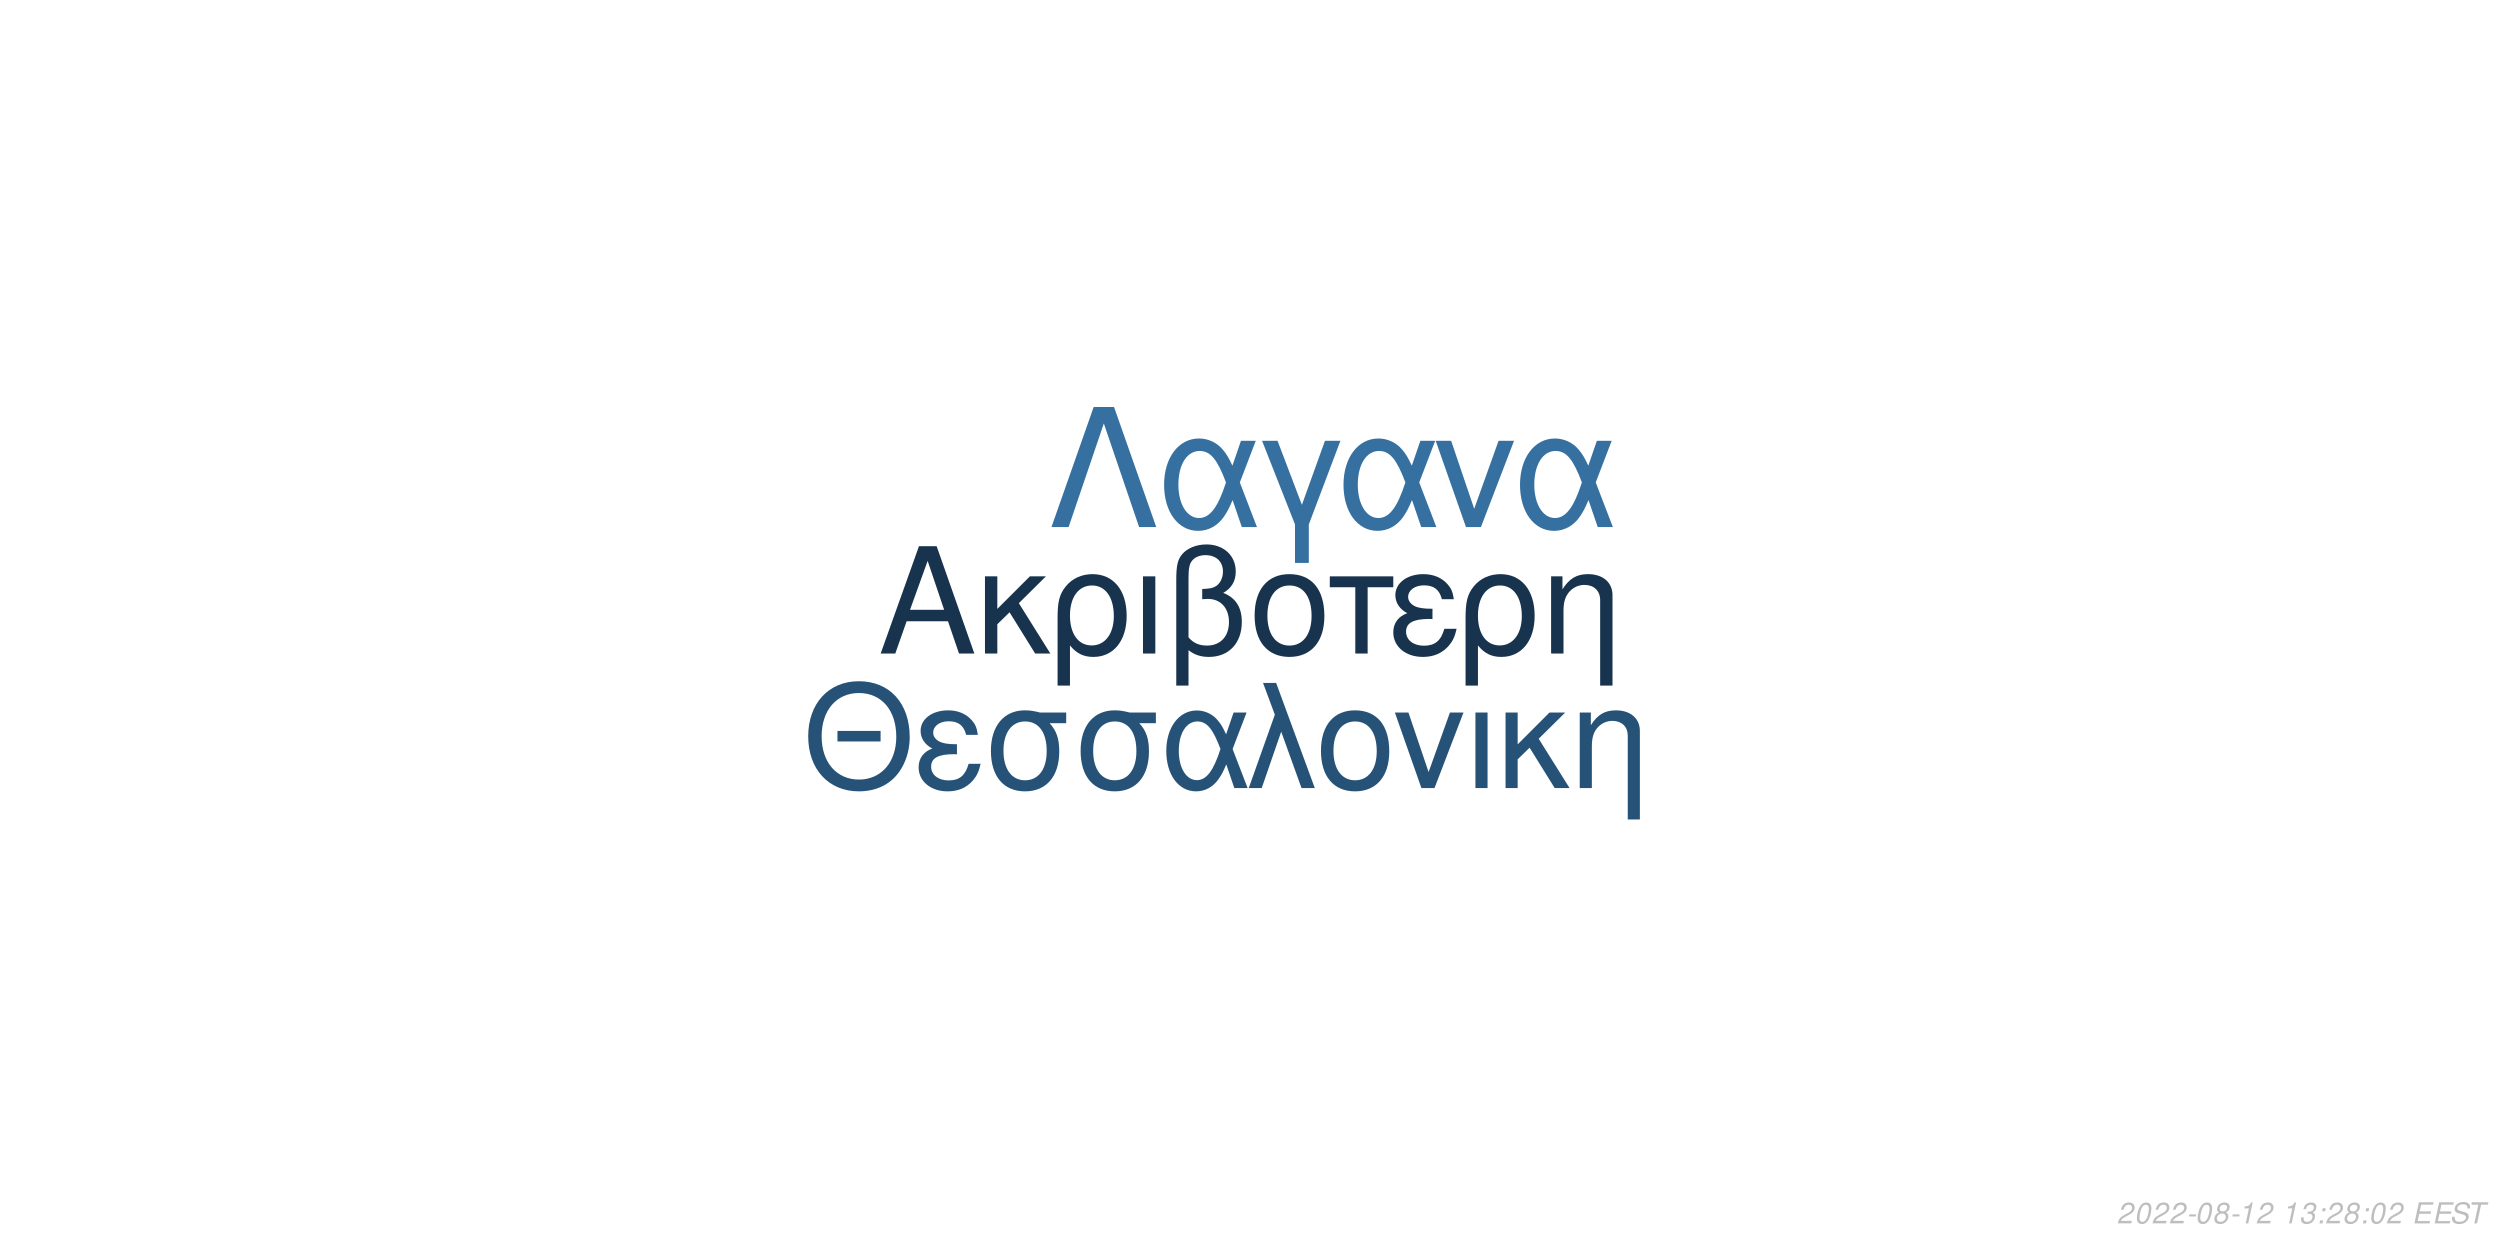
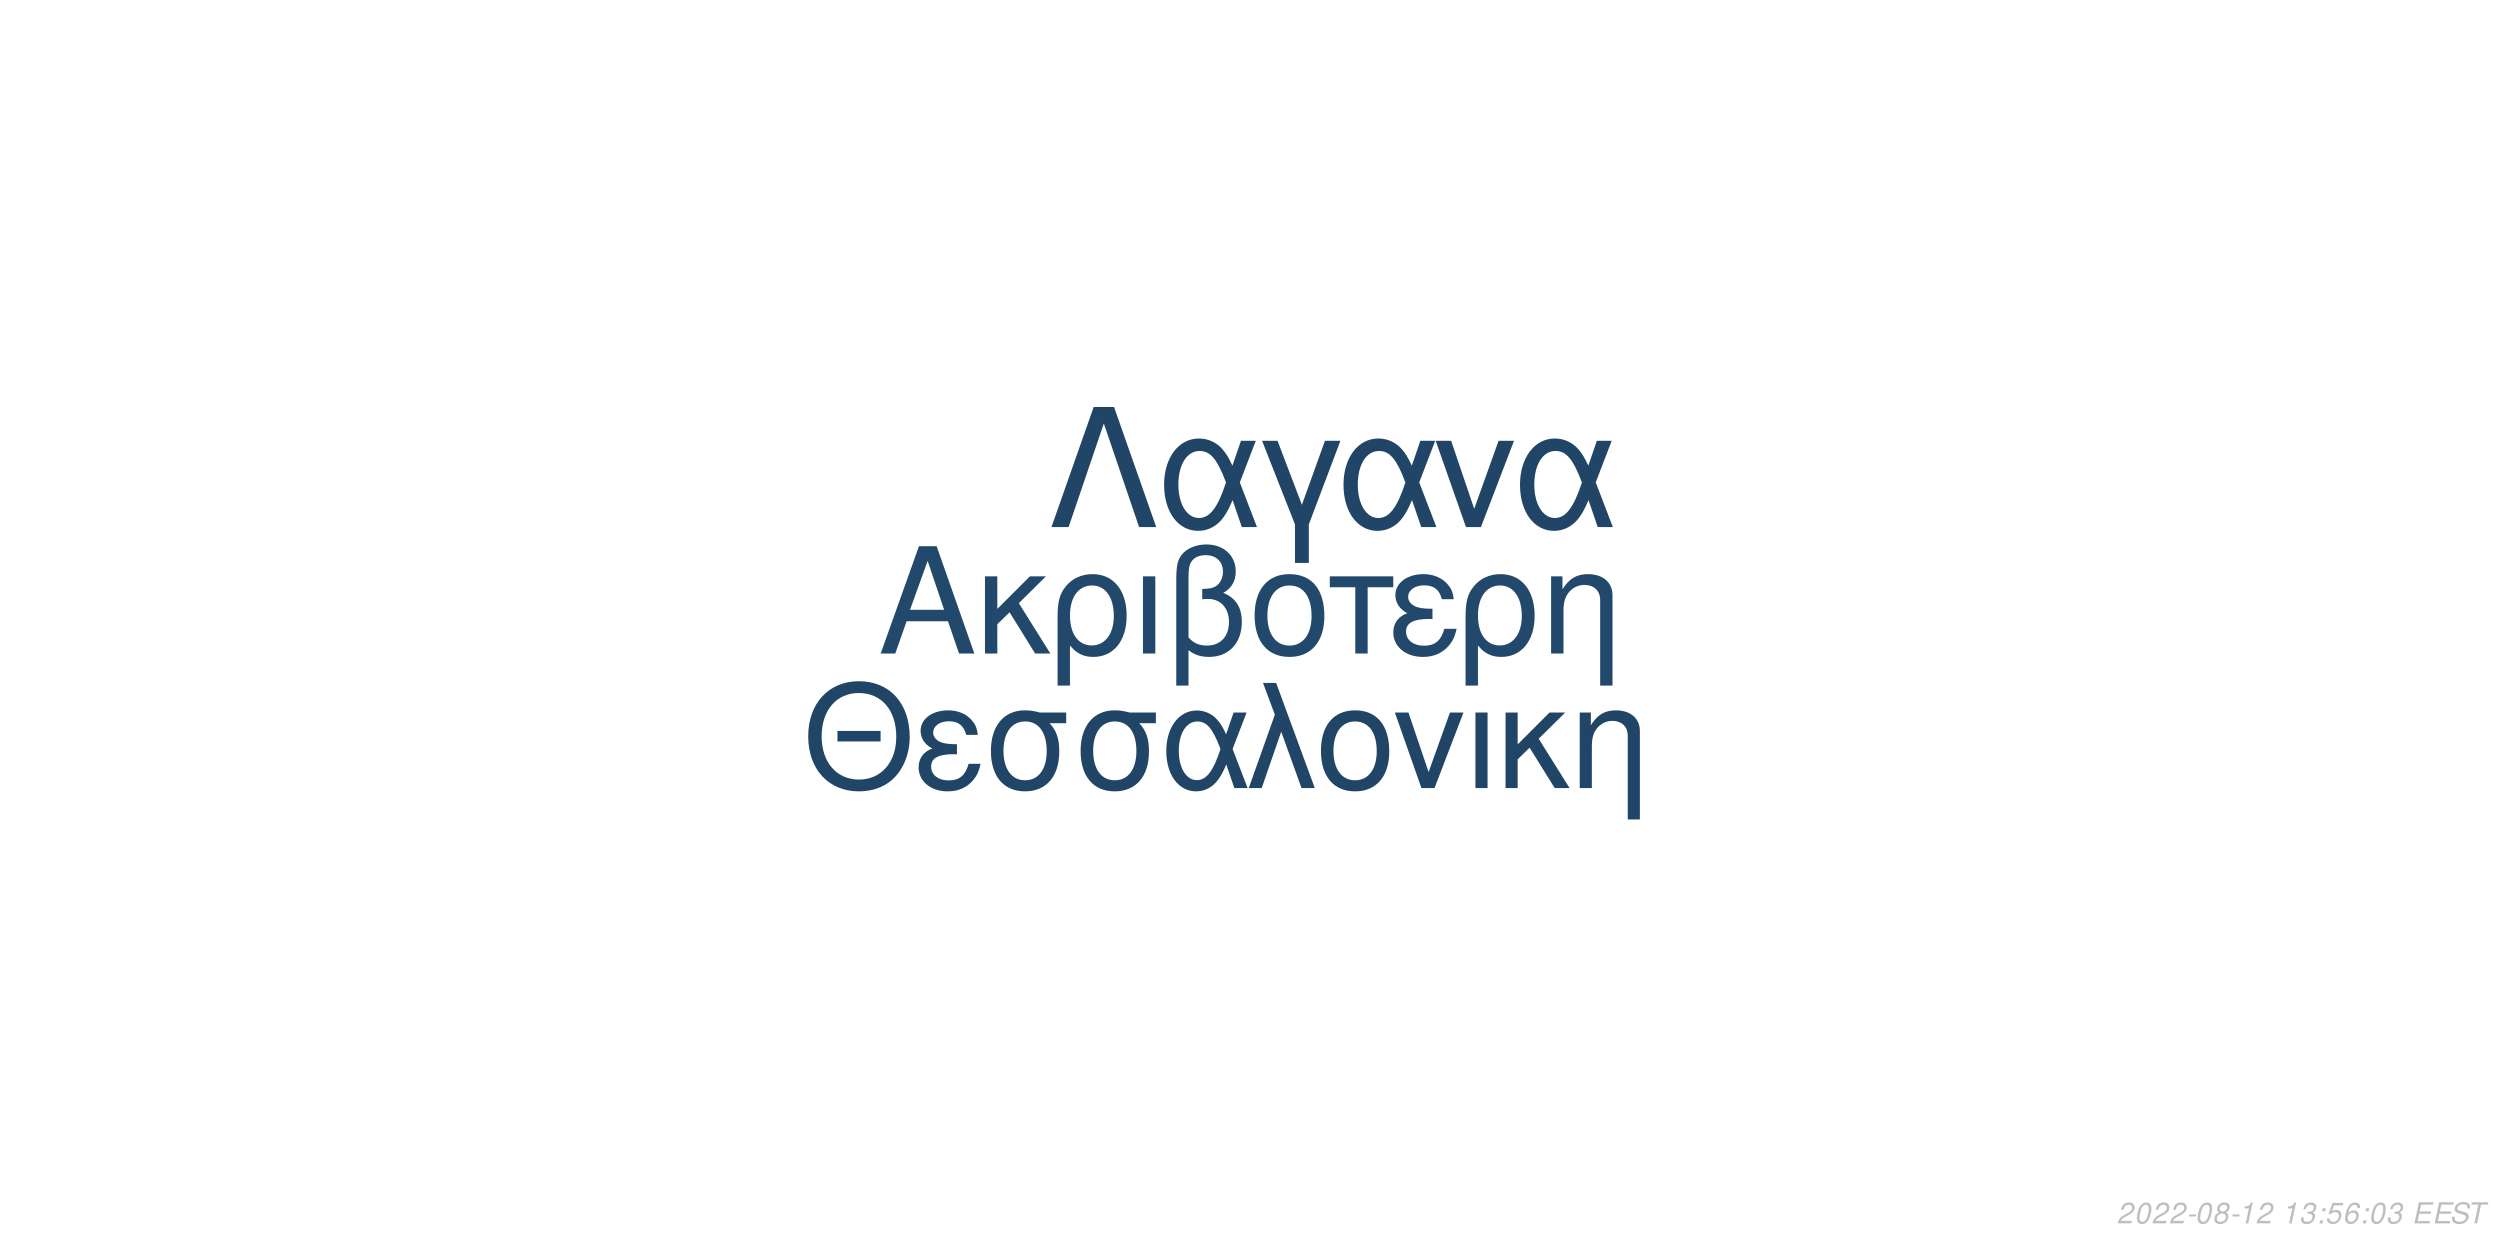
<svg xmlns="http://www.w3.org/2000/svg" xmlns:xlink="http://www.w3.org/1999/xlink" width="864pt" height="432pt" viewBox="0 0 864 432" version="1.1">
  <defs>
    <g>
      <symbol overflow="visible" id="glyph0-0">
        <path style="stroke:none;" d="" />
      </symbol>
      <symbol overflow="visible" id="glyph0-1">
        <path style="stroke:none;" d="M 24.125 -11.141 L 27.938 0 L 33.234 0 L 20.203 -37.094 L 14.094 -37.094 L 0.859 0 L 5.906 0 L 9.828 -11.141 Z M 22.797 -15.109 L 11 -15.109 L 17.094 -32.016 Z M 22.797 -15.109 " />
      </symbol>
      <symbol overflow="visible" id="glyph0-2">
        <path style="stroke:none;" d="M 7.172 -15.422 L 7.172 -26.672 L 2.906 -26.672 L 2.906 0 L 7.172 0 L 7.172 -10.125 L 11.406 -14.25 L 20.25 0 L 25.5 0 L 14.609 -17.406 L 23.969 -26.672 L 18.422 -26.672 Z M 7.172 -15.422 " />
      </symbol>
      <symbol overflow="visible" id="glyph0-3">
        <path style="stroke:none;" d="M 3 11.094 L 7.281 11.094 L 7.281 -2.797 C 9.516 -0.047 11.953 1.172 15.375 1.172 C 22.344 1.172 26.875 -4.422 26.875 -13.031 C 26.875 -21.891 22.297 -27.438 15.062 -27.438 C 11.297 -27.438 7.984 -25.906 5.797 -23.156 C 3.672 -20.516 3 -17.969 3 -12.359 Z M 14.906 -23.516 C 19.547 -23.516 22.438 -19.438 22.438 -12.922 C 22.438 -6.812 19.391 -2.797 14.812 -2.797 C 10.172 -2.797 7.281 -6.766 7.281 -13.125 C 7.281 -19.484 10.234 -23.516 14.906 -23.516 Z M 14.906 -23.516 " />
      </symbol>
      <symbol overflow="visible" id="glyph0-4">
        <path style="stroke:none;" d="M 3.516 0 L 7.781 0 L 7.781 -26.672 L 3.516 -26.672 Z M 3.516 0 " />
      </symbol>
      <symbol overflow="visible" id="glyph0-5">
        <path style="stroke:none;" d="M 4.016 11.094 L 8.25 11.094 L 8.25 -1.172 C 10.172 0.406 12.422 1.172 15.312 1.172 C 22.188 1.172 26.672 -3.609 26.672 -10.891 C 26.672 -15.984 24.578 -19.234 20.25 -20.969 C 23.109 -22.547 24.578 -25.031 24.578 -28.344 C 24.578 -33.844 20.406 -37.703 14.453 -37.703 C 10.938 -37.703 7.734 -36.391 6 -34.25 C 4.484 -32.422 4.016 -30.328 4.016 -25.391 Z M 8.25 -25.656 C 8.25 -29.359 8.5 -30.844 9.469 -32.062 C 10.375 -33.281 12.156 -34 14.094 -34 C 17.812 -34 20.156 -31.812 20.156 -28.297 C 20.156 -25.953 18.984 -23.812 17.297 -23.047 C 16.281 -22.547 15.469 -22.438 12.984 -22.297 L 12.984 -18.781 C 13.734 -18.828 14.344 -18.875 14.969 -18.875 C 19.344 -18.875 22.234 -15.719 22.234 -10.891 C 22.234 -5.906 19.281 -2.75 14.656 -2.75 C 11.953 -2.75 9.922 -3.609 8.25 -5.594 Z M 8.25 -25.656 " />
      </symbol>
      <symbol overflow="visible" id="glyph0-6">
        <path style="stroke:none;" d="M 14.094 -27.438 C 6.562 -27.438 2.094 -22.094 2.094 -13.125 C 2.094 -4.125 6.562 1.172 14.141 1.172 C 21.672 1.172 26.203 -4.172 26.203 -12.922 C 26.203 -22.188 21.828 -27.438 14.094 -27.438 Z M 14.141 -23.516 C 18.938 -23.516 21.781 -19.594 21.781 -12.984 C 21.781 -6.672 18.828 -2.75 14.141 -2.75 C 9.422 -2.75 6.516 -6.672 6.516 -13.125 C 6.516 -19.594 9.422 -23.516 14.141 -23.516 Z M 14.141 -23.516 " />
      </symbol>
      <symbol overflow="visible" id="glyph0-7">
        <path style="stroke:none;" d="M 7.891 0 L 12.156 0 L 12.156 -22.906 L 21.016 -22.906 L 21.016 -26.672 L -0.922 -26.672 L -0.922 -22.906 L 7.891 -22.906 Z M 7.891 0 " />
      </symbol>
      <symbol overflow="visible" id="glyph0-8">
        <path style="stroke:none;" d="M 14.562 -15.469 C 11.344 -15.469 9.562 -15.781 8.297 -16.438 C 6.922 -17.203 6.156 -18.328 6.156 -19.547 C 6.156 -21.891 8.453 -23.562 11.656 -23.562 C 15.062 -23.562 16.953 -22.094 17.812 -18.781 L 21.938 -18.781 C 21.578 -21.266 21.062 -22.5 19.797 -23.922 C 17.812 -26.203 14.906 -27.438 11.453 -27.438 C 5.797 -27.438 1.734 -24.375 1.734 -20.203 C 1.734 -17.609 3.156 -15.375 5.859 -13.938 C 2.797 -12.875 1.016 -10.484 1.016 -7.328 C 1.016 -2.391 5.297 1.172 11.25 1.172 C 14.969 1.172 17.906 -0.109 20.156 -2.641 C 21.578 -4.328 22.297 -5.797 22.906 -8.547 L 18.672 -8.547 C 17.5 -4.422 15.422 -2.703 11.609 -2.703 C 7.938 -2.703 5.438 -4.688 5.438 -7.578 C 5.438 -10.578 7.938 -11.953 13.484 -11.953 C 13.641 -11.953 14.094 -11.953 14.562 -11.906 Z M 14.562 -15.469 " />
      </symbol>
      <symbol overflow="visible" id="glyph0-9">
        <path style="stroke:none;" d="M 3.562 -26.672 L 3.562 0 L 7.844 0 L 7.844 -14.703 C 7.844 -17.906 8.5 -19.891 10.031 -21.531 C 11.406 -22.953 13.188 -23.719 15.062 -23.719 C 18.375 -23.719 20.516 -21.672 20.516 -18.469 L 20.516 11.094 L 24.781 11.094 L 24.781 -20.156 C 24.781 -24.578 21.469 -27.438 16.328 -27.438 C 12.359 -27.438 9.828 -25.906 7.484 -22.188 L 7.484 -26.672 Z M 3.562 -26.672 " />
      </symbol>
      <symbol overflow="visible" id="glyph1-0">
        <path style="stroke:none;" d="" />
      </symbol>
      <symbol overflow="visible" id="glyph1-1">
        <path style="stroke:none;" d="M 26.859 -19.734 L 11.953 -19.734 L 11.953 -16.094 L 26.859 -16.094 Z M 19.328 -36.922 C 8.922 -36.922 1.844 -29.25 1.844 -17.891 C 1.844 -6.484 8.875 1.141 19.391 1.141 C 23.812 1.141 27.703 -0.203 30.641 -2.688 C 34.578 -6.031 36.922 -11.656 36.922 -17.594 C 36.922 -29.297 30 -36.922 19.328 -36.922 Z M 19.328 -32.844 C 27.203 -32.844 32.281 -26.906 32.281 -17.688 C 32.281 -8.922 27.062 -2.938 19.391 -2.938 C 11.609 -2.938 6.484 -8.922 6.484 -17.891 C 6.484 -26.859 11.609 -32.844 19.328 -32.844 Z M 19.328 -32.844 " />
      </symbol>
      <symbol overflow="visible" id="glyph1-2">
        <path style="stroke:none;" d="M 14.25 -15.141 C 11.109 -15.141 9.375 -15.453 8.125 -16.094 C 6.781 -16.844 6.031 -17.938 6.031 -19.141 C 6.031 -21.422 8.266 -23.078 11.406 -23.078 C 14.75 -23.078 16.594 -21.625 17.438 -18.391 L 21.469 -18.391 C 21.125 -20.828 20.625 -22.031 19.391 -23.422 C 17.438 -25.656 14.594 -26.859 11.219 -26.859 C 5.688 -26.859 1.688 -23.875 1.688 -19.781 C 1.688 -17.234 3.094 -15.047 5.734 -13.656 C 2.734 -12.609 1 -10.266 1 -7.172 C 1 -2.344 5.188 1.141 11.016 1.141 C 14.656 1.141 17.547 -0.094 19.734 -2.594 C 21.125 -4.234 21.828 -5.688 22.422 -8.375 L 18.281 -8.375 C 17.141 -4.328 15.094 -2.641 11.359 -2.641 C 7.766 -2.641 5.328 -4.578 5.328 -7.422 C 5.328 -10.359 7.766 -11.703 13.203 -11.703 C 13.359 -11.703 13.797 -11.703 14.25 -11.656 Z M 14.25 -15.141 " />
      </symbol>
      <symbol overflow="visible" id="glyph1-3">
        <path style="stroke:none;" d="M 29 -26.109 L 19.938 -26.109 C 17.594 -26.703 16.438 -26.859 14.703 -26.859 C 7.469 -26.859 2.984 -21.469 2.984 -12.859 C 2.984 -4.031 7.375 1.141 14.797 1.141 C 22.172 1.141 26.609 -4.078 26.609 -12.656 C 26.609 -17.047 25.656 -19.828 23.266 -22.422 L 29 -22.422 Z M 14.797 -23.016 C 19.531 -23.016 22.266 -19.234 22.266 -12.75 C 22.266 -6.531 19.438 -2.688 14.797 -2.688 C 10.172 -2.688 7.328 -6.531 7.328 -12.859 C 7.328 -19.188 10.172 -23.016 14.797 -23.016 Z M 14.797 -23.016 " />
      </symbol>
      <symbol overflow="visible" id="glyph1-4">
        <path style="stroke:none;" d="M 29.344 -26.109 L 24.859 -26.109 L 22.266 -18.578 C 21.125 -21.031 20.484 -22.125 19.328 -23.469 C 17.547 -25.609 14.906 -26.812 12.156 -26.812 C 5.984 -26.812 1.594 -20.984 1.594 -12.812 C 1.594 -4.578 5.828 1.141 11.906 1.141 C 14.953 1.141 17.734 -0.344 19.625 -3.047 C 20.672 -4.531 21.281 -5.688 22.328 -8.172 L 25.109 0 L 29.703 0 L 24.516 -13.5 Z M 20.328 -13.5 C 17.891 -5.922 15.453 -2.734 12.156 -2.734 C 8.516 -2.734 5.922 -6.922 5.922 -12.812 C 5.922 -18.938 8.516 -23.016 12.359 -23.016 C 15.594 -23.016 17.688 -20.531 20.328 -13.5 Z M 20.328 -13.5 " />
      </symbol>
      <symbol overflow="visible" id="glyph1-5">
        <path style="stroke:none;" d="M 1.094 0 L 5.578 0 L 12.312 -19.484 L 19.328 0 L 23.922 0 L 10.562 -36.328 L 6.031 -36.328 L 10.109 -25.359 Z M 1.094 0 " />
      </symbol>
      <symbol overflow="visible" id="glyph1-6">
        <path style="stroke:none;" d="M 13.797 -26.859 C 6.422 -26.859 2.047 -21.625 2.047 -12.859 C 2.047 -4.031 6.422 1.141 13.859 1.141 C 21.234 1.141 25.656 -4.078 25.656 -12.656 C 25.656 -21.719 21.375 -26.859 13.797 -26.859 Z M 13.859 -23.016 C 18.531 -23.016 21.328 -19.188 21.328 -12.703 C 21.328 -6.531 18.438 -2.688 13.859 -2.688 C 9.219 -2.688 6.375 -6.531 6.375 -12.859 C 6.375 -19.188 9.219 -23.016 13.859 -23.016 Z M 13.859 -23.016 " />
      </symbol>
      <symbol overflow="visible" id="glyph1-7">
        <path style="stroke:none;" d="M 14.297 0 L 24.312 -26.109 L 19.625 -26.109 L 12.25 -5.531 L 5.281 -26.109 L 0.594 -26.109 L 9.766 0 Z M 14.297 0 " />
      </symbol>
      <symbol overflow="visible" id="glyph1-8">
        <path style="stroke:none;" d="M 3.438 0 L 7.625 0 L 7.625 -26.109 L 3.438 -26.109 Z M 3.438 0 " />
      </symbol>
      <symbol overflow="visible" id="glyph1-9">
        <path style="stroke:none;" d="M 7.031 -15.094 L 7.031 -26.109 L 2.844 -26.109 L 2.844 0 L 7.031 0 L 7.031 -9.922 L 11.156 -13.953 L 19.828 0 L 24.969 0 L 14.297 -17.047 L 23.469 -26.109 L 18.031 -26.109 Z M 7.031 -15.094 " />
      </symbol>
      <symbol overflow="visible" id="glyph1-10">
        <path style="stroke:none;" d="M 3.484 -26.109 L 3.484 0 L 7.672 0 L 7.672 -14.406 C 7.672 -17.547 8.328 -19.484 9.812 -21.078 C 11.156 -22.469 12.906 -23.219 14.75 -23.219 C 17.984 -23.219 20.078 -21.234 20.078 -18.094 L 20.078 10.859 L 24.266 10.859 L 24.266 -19.734 C 24.266 -24.062 21.031 -26.859 16 -26.859 C 12.109 -26.859 9.609 -25.359 7.328 -21.719 L 7.328 -26.109 Z M 3.484 -26.109 " />
      </symbol>
      <symbol overflow="visible" id="glyph2-0">
        <path style="stroke:none;" d="" />
      </symbol>
      <symbol overflow="visible" id="glyph2-1">
        <path style="stroke:none;" d="M 22.531 -41.484 L 15.484 -41.484 L 0.906 0 L 6.828 0 L 19 -35.797 L 31.188 0 L 37.109 0 Z M 22.531 -41.484 " />
      </symbol>
      <symbol overflow="visible" id="glyph2-2">
        <path style="stroke:none;" d="M 33.516 -29.812 L 28.391 -29.812 L 25.438 -21.219 C 24.125 -24.016 23.391 -25.266 22.078 -26.797 C 20.031 -29.25 17.016 -30.609 13.891 -30.609 C 6.828 -30.609 1.828 -23.953 1.828 -14.625 C 1.828 -5.234 6.656 1.312 13.594 1.312 C 17.078 1.312 20.266 -0.391 22.422 -3.469 C 23.609 -5.172 24.297 -6.484 25.5 -9.328 L 28.688 0 L 33.922 0 L 28 -15.422 Z M 23.219 -15.422 C 20.422 -6.766 17.641 -3.125 13.891 -3.125 C 9.734 -3.125 6.766 -7.906 6.766 -14.625 C 6.766 -21.625 9.734 -26.297 14.109 -26.297 C 17.812 -26.297 20.203 -23.453 23.219 -15.422 Z M 23.219 -15.422 " />
      </symbol>
      <symbol overflow="visible" id="glyph2-3">
        <path style="stroke:none;" d="M 12.062 12.406 L 16.844 12.406 L 16.844 -0.906 L 27.766 -29.812 L 22.422 -29.812 L 14.453 -7.688 L 6.031 -29.812 L 0.688 -29.812 L 12.062 -0.906 Z M 12.062 12.406 " />
      </symbol>
      <symbol overflow="visible" id="glyph2-4">
        <path style="stroke:none;" d="M 16.328 0 L 27.766 -29.812 L 22.422 -29.812 L 14 -6.312 L 6.031 -29.812 L 0.688 -29.812 L 11.156 0 Z M 16.328 0 " />
      </symbol>
      <symbol overflow="visible" id="glyph3-0">
        <path style="stroke:none;" d="" />
      </symbol>
      <symbol overflow="visible" id="glyph3-1">
        <path style="stroke:none;" d="M 5.234 -0.875 L 1.469 -0.875 C 1.641 -1.375 2.203 -1.891 3.109 -2.344 L 4.234 -2.938 C 5.562 -3.625 6.219 -4.469 6.219 -5.484 C 6.219 -5.938 6.062 -6.359 5.797 -6.656 C 5.469 -7.047 4.984 -7.234 4.312 -7.234 C 2.766 -7.234 1.891 -6.453 1.484 -4.734 L 2.375 -4.734 C 2.484 -5.188 2.609 -5.484 2.797 -5.75 C 3.094 -6.203 3.609 -6.453 4.188 -6.453 C 4.891 -6.453 5.344 -6.031 5.344 -5.375 C 5.344 -4.703 4.859 -4.094 4.016 -3.656 L 2.984 -3.125 C 1.234 -2.188 0.797 -1.656 0.344 -0.016 L 5.047 -0.016 Z M 5.234 -0.875 " />
      </symbol>
      <symbol overflow="visible" id="glyph3-2">
        <path style="stroke:none;" d="M 4.203 -7.234 C 3.375 -7.234 2.688 -6.812 2.125 -5.984 C 1.484 -5.047 0.984 -3.188 0.984 -1.734 C 0.984 -1.109 1.172 -0.562 1.484 -0.266 C 1.797 0.047 2.281 0.234 2.766 0.234 C 3.625 0.234 4.281 -0.156 4.859 -1.016 C 5.516 -1.953 6 -3.797 6 -5.266 C 6 -6.5 5.328 -7.234 4.203 -7.234 Z M 4.094 -6.453 C 4.734 -6.453 5.125 -5.984 5.125 -5.156 C 5.125 -4.203 4.781 -2.625 4.406 -1.812 C 3.984 -0.938 3.516 -0.547 2.875 -0.547 C 2.25 -0.547 1.875 -1.031 1.875 -1.828 C 1.875 -2.797 2.203 -4.344 2.594 -5.203 C 2.984 -6.047 3.453 -6.453 4.094 -6.453 Z M 4.094 -6.453 " />
      </symbol>
      <symbol overflow="visible" id="glyph3-3">
        <path style="stroke:none;" d="M 3.516 -3.125 L 1.125 -3.125 L 0.969 -2.406 L 3.359 -2.406 Z M 3.516 -3.125 " />
      </symbol>
      <symbol overflow="visible" id="glyph3-4">
        <path style="stroke:none;" d="M 4.766 -3.797 C 5.078 -3.969 5.234 -4.078 5.438 -4.234 C 5.812 -4.594 6.062 -5.172 6.062 -5.734 C 6.062 -6.625 5.344 -7.234 4.266 -7.234 C 2.812 -7.234 1.703 -6.219 1.703 -4.875 C 1.703 -4.406 1.875 -4.125 2.359 -3.812 C 1.297 -3.312 0.75 -2.516 0.75 -1.469 C 0.75 -0.438 1.547 0.234 2.812 0.234 C 3.656 0.234 4.359 -0.094 4.938 -0.734 C 5.359 -1.234 5.609 -1.859 5.609 -2.438 C 5.609 -3.047 5.312 -3.516 4.766 -3.797 Z M 4.109 -6.453 C 4.797 -6.453 5.188 -6.125 5.188 -5.578 C 5.188 -5.266 5.062 -4.922 4.859 -4.672 C 4.562 -4.312 4.188 -4.156 3.656 -4.156 C 2.984 -4.156 2.594 -4.453 2.594 -4.984 C 2.594 -5.859 3.203 -6.453 4.109 -6.453 Z M 3.453 -3.406 C 4.234 -3.406 4.734 -2.984 4.734 -2.312 C 4.734 -1.312 3.922 -0.547 2.875 -0.547 C 2.125 -0.547 1.625 -0.969 1.625 -1.625 C 1.625 -2.609 2.438 -3.406 3.453 -3.406 Z M 3.453 -3.406 " />
      </symbol>
      <symbol overflow="visible" id="glyph3-5">
        <path style="stroke:none;" d="M 3.703 -5.188 L 2.594 0 L 3.469 0 L 5.016 -7.234 L 4.438 -7.234 C 3.906 -6.156 3.688 -6.016 2.234 -5.812 L 2.109 -5.188 Z M 3.703 -5.188 " />
      </symbol>
      <symbol overflow="visible" id="glyph3-6">
        <path style="stroke:none;" d="" />
      </symbol>
      <symbol overflow="visible" id="glyph3-7">
        <path style="stroke:none;" d="M 2.922 -3.312 C 3.125 -3.344 3.234 -3.344 3.375 -3.344 C 4.203 -3.344 4.688 -3 4.688 -2.406 C 4.688 -1.312 3.906 -0.547 2.781 -0.547 C 2.047 -0.547 1.594 -0.938 1.594 -1.562 C 1.594 -1.719 1.609 -1.844 1.656 -2.094 L 0.766 -2.094 C 0.734 -1.797 0.719 -1.641 0.719 -1.469 C 0.719 -0.375 1.406 0.234 2.641 0.234 C 3.547 0.234 4.297 -0.078 4.812 -0.656 C 5.266 -1.156 5.562 -1.875 5.562 -2.547 C 5.562 -3.125 5.344 -3.453 4.797 -3.734 C 5.641 -4.234 6.016 -4.844 6.016 -5.734 C 6.016 -6.656 5.312 -7.234 4.203 -7.234 C 3.375 -7.234 2.672 -6.938 2.188 -6.375 C 1.891 -6.031 1.703 -5.641 1.516 -4.906 L 2.391 -4.906 C 2.5 -5.359 2.594 -5.594 2.734 -5.812 C 3.047 -6.234 3.516 -6.453 4.078 -6.453 C 4.734 -6.453 5.141 -6.125 5.141 -5.578 C 5.141 -5.188 5.016 -4.797 4.797 -4.547 C 4.516 -4.234 4 -4.062 3.266 -4.062 L 3.078 -4.062 Z M 2.922 -3.312 " />
      </symbol>
      <symbol overflow="visible" id="glyph3-8">
        <path style="stroke:none;" d="M 2.359 -1.031 L 1.312 -1.031 L 1.094 0 L 2.141 0 Z M 3.266 -5.234 L 2.219 -5.234 L 2 -4.203 L 3.047 -4.203 Z M 3.266 -5.234 " />
      </symbol>
      <symbol overflow="visible" id="glyph3-9">
+         <path style="stroke:none;" d="M 6.297 -7.094 L 2.594 -7.094 L 1.234 -3.234 L 2.047 -3.234 C 2.656 -3.766 2.938 -3.906 3.531 -3.906 C 4.328 -3.906 4.797 -3.453 4.797 -2.688 C 4.797 -1.438 3.969 -0.547 2.828 -0.547 C 2.031 -0.547 1.609 -0.938 1.578 -1.734 L 0.703 -1.734 L 0.703 -1.516 C 0.703 -0.938 0.844 -0.547 1.188 -0.266 C 1.562 0.062 2.078 0.234 2.703 0.234 C 3.656 0.234 4.391 -0.156 4.984 -0.922 C 5.422 -1.5 5.672 -2.234 5.672 -2.953 C 5.672 -4 4.938 -4.672 3.812 -4.672 C 3.328 -4.672 2.906 -4.547 2.406 -4.234 L 3.109 -6.219 L 6.109 -6.219 Z M 6.297 -7.094 " />
+       </symbol>
+       <symbol overflow="visible" id="glyph3-10">
+         <path style="stroke:none;" d="M 6.125 -5.344 L 6.141 -5.625 C 6.141 -6.609 5.453 -7.234 4.391 -7.234 C 3.438 -7.234 2.641 -6.719 2.016 -5.703 C 1.422 -4.781 0.938 -2.953 0.938 -1.688 C 0.938 -0.516 1.688 0.234 2.859 0.234 C 3.703 0.234 4.438 -0.156 5 -0.875 C 5.406 -1.422 5.672 -2.156 5.672 -2.766 C 5.672 -3.812 4.969 -4.5 3.906 -4.5 C 3.234 -4.5 2.672 -4.234 2.094 -3.625 C 2.406 -5.375 3.234 -6.453 4.25 -6.453 C 4.703 -6.453 5.062 -6.234 5.172 -5.844 C 5.203 -5.719 5.234 -5.578 5.25 -5.344 Z M 3.656 -3.734 C 4.344 -3.734 4.797 -3.281 4.797 -2.625 C 4.797 -1.469 3.984 -0.547 2.984 -0.547 C 2.297 -0.547 1.812 -1.047 1.812 -1.766 C 1.812 -2.859 2.625 -3.734 3.656 -3.734 Z M 3.656 -3.734 " />
+       </symbol>
+       <symbol overflow="visible" id="glyph3-11">
        <path style="stroke:none;" d="M 2.547 -3.312 L 6.5 -3.312 L 6.688 -4.141 L 2.719 -4.141 L 3.219 -6.469 L 7.344 -6.469 L 7.516 -7.297 L 2.453 -7.297 L 0.906 0 L 6.125 0 L 6.297 -0.812 L 2.016 -0.812 Z M 2.547 -3.312 " />
      </symbol>
-       <symbol overflow="visible" id="glyph3-10">
+       <symbol overflow="visible" id="glyph3-12">
        <path style="stroke:none;" d="M 7.062 -5.156 C 7.125 -5.438 7.141 -5.562 7.141 -5.703 C 7.141 -6.156 6.938 -6.594 6.594 -6.891 C 6.188 -7.25 5.656 -7.406 4.875 -7.406 C 3.844 -7.406 3.047 -7.125 2.5 -6.562 C 2.094 -6.141 1.781 -5.438 1.781 -4.922 C 1.781 -4.297 2.219 -3.766 2.891 -3.562 L 4.594 -3.094 C 5.406 -2.859 5.734 -2.578 5.734 -2.094 C 5.734 -1.781 5.547 -1.406 5.266 -1.141 C 4.844 -0.766 4.266 -0.578 3.453 -0.578 C 2.328 -0.578 1.812 -0.984 1.812 -1.906 C 1.812 -2.047 1.812 -2.125 1.844 -2.312 L 0.984 -2.312 C 0.906 -2.062 0.891 -1.906 0.891 -1.688 C 0.891 -0.484 1.797 0.234 3.297 0.234 C 4.359 0.234 5.234 -0.062 5.812 -0.609 C 6.344 -1.078 6.688 -1.797 6.688 -2.375 C 6.688 -2.641 6.609 -2.906 6.453 -3.156 C 6.234 -3.5 5.938 -3.703 5.469 -3.828 L 3.75 -4.312 C 2.984 -4.547 2.734 -4.734 2.734 -5.188 C 2.734 -5.547 2.875 -5.844 3.188 -6.109 C 3.547 -6.438 4.031 -6.594 4.703 -6.594 C 5.266 -6.594 5.688 -6.484 5.906 -6.297 C 6.094 -6.125 6.219 -5.797 6.219 -5.516 C 6.219 -5.422 6.203 -5.344 6.188 -5.156 Z M 7.062 -5.156 " />
      </symbol>
-       <symbol overflow="visible" id="glyph3-11">
+       <symbol overflow="visible" id="glyph3-13">
        <path style="stroke:none;" d="M 4.938 -6.469 L 7.312 -6.469 L 7.484 -7.297 L 1.75 -7.297 L 1.578 -6.469 L 3.984 -6.469 L 2.609 0 L 3.547 0 Z M 4.938 -6.469 " />
      </symbol>
    </g>
  </defs>
  <g id="surface1">
    <rect x="0" y="0" width="864" height="432" style="fill:rgb(100%,100%,100%);fill-opacity:1;stroke:none;" />
-     <g style="fill:rgb(9.02%,20%,30.588%);fill-opacity:1;">
+     <g style="fill:rgb(13.333%,28.627%,42.353%);fill-opacity:1;">
      <use xlink:href="#glyph0-1" x="303.5" y="225.861" />
      <use xlink:href="#glyph0-2" x="337.5" y="225.861" />
      <use xlink:href="#glyph0-3" x="362.5" y="225.861" />
      <use xlink:href="#glyph0-4" x="391.5" y="225.861" />
      <use xlink:href="#glyph0-5" x="402.5" y="225.861" />
      <use xlink:href="#glyph0-6" x="431.5" y="225.861" />
      <use xlink:href="#glyph0-7" x="460.5" y="225.861" />
      <use xlink:href="#glyph0-8" x="480.5" y="225.861" />
      <use xlink:href="#glyph0-3" x="503.5" y="225.861" />
      <use xlink:href="#glyph0-9" x="532.5" y="225.861" />
    </g>
-     <g style="fill:rgb(15.294%,32.157%,47.059%);fill-opacity:1;">
+     <g style="fill:rgb(12.549%,27.059%,40.392%);fill-opacity:1;">
      <use xlink:href="#glyph1-1" x="277.473" y="272.354" />
      <use xlink:href="#glyph1-2" x="316.473" y="272.354" />
      <use xlink:href="#glyph1-3" x="339.473" y="272.354" />
      <use xlink:href="#glyph1-3" x="370.473" y="272.354" />
      <use xlink:href="#glyph1-4" x="401.473" y="272.354" />
      <use xlink:href="#glyph1-5" x="430.473" y="272.354" />
      <use xlink:href="#glyph1-6" x="454.473" y="272.354" />
      <use xlink:href="#glyph1-7" x="481.473" y="272.354" />
      <use xlink:href="#glyph1-8" x="506.473" y="272.354" />
      <use xlink:href="#glyph1-9" x="517.473" y="272.354" />
      <use xlink:href="#glyph1-10" x="542.473" y="272.354" />
    </g>
-     <g style="fill:rgb(21.176%,43.922%,62.745%);fill-opacity:1;">
+     <g style="fill:rgb(12.549%,27.059%,40%);fill-opacity:1;">
      <use xlink:href="#glyph2-1" x="362.484" y="182.152" />
      <use xlink:href="#glyph2-2" x="400.484" y="182.152" />
      <use xlink:href="#glyph2-3" x="435.484" y="182.152" />
      <use xlink:href="#glyph2-2" x="462.484" y="182.152" />
      <use xlink:href="#glyph2-4" x="495.484" y="182.152" />
      <use xlink:href="#glyph2-2" x="523.484" y="182.152" />
    </g>
    <g style="fill:rgb(74.51%,74.51%,74.51%);fill-opacity:1;">
      <use xlink:href="#glyph3-1" x="731.52" y="422.81" />
      <use xlink:href="#glyph3-2" x="737.52" y="422.81" />
      <use xlink:href="#glyph3-1" x="743.52" y="422.81" />
      <use xlink:href="#glyph3-1" x="749.52" y="422.81" />
      <use xlink:href="#glyph3-3" x="755.52" y="422.81" />
      <use xlink:href="#glyph3-2" x="758.52" y="422.81" />
      <use xlink:href="#glyph3-4" x="764.52" y="422.81" />
      <use xlink:href="#glyph3-3" x="770.52" y="422.81" />
      <use xlink:href="#glyph3-5" x="773.52" y="422.81" />
      <use xlink:href="#glyph3-1" x="779.52" y="422.81" />
      <use xlink:href="#glyph3-6" x="785.52" y="422.81" />
      <use xlink:href="#glyph3-5" x="788.52" y="422.81" />
      <use xlink:href="#glyph3-7" x="794.52" y="422.81" />
      <use xlink:href="#glyph3-8" x="800.52" y="422.81" />
-       <use xlink:href="#glyph3-1" x="803.52" y="422.81" />
-       <use xlink:href="#glyph3-4" x="809.52" y="422.81" />
+       <use xlink:href="#glyph3-9" x="803.52" y="422.81" />
+       <use xlink:href="#glyph3-10" x="809.52" y="422.81" />
      <use xlink:href="#glyph3-8" x="815.52" y="422.81" />
      <use xlink:href="#glyph3-2" x="818.52" y="422.81" />
-       <use xlink:href="#glyph3-1" x="824.52" y="422.81" />
+       <use xlink:href="#glyph3-7" x="824.52" y="422.81" />
      <use xlink:href="#glyph3-6" x="830.52" y="422.81" />
-       <use xlink:href="#glyph3-9" x="833.52" y="422.81" />
-       <use xlink:href="#glyph3-9" x="840.52" y="422.81" />
-       <use xlink:href="#glyph3-10" x="846.52" y="422.81" />
-       <use xlink:href="#glyph3-11" x="852.52" y="422.81" />
+       <use xlink:href="#glyph3-11" x="833.52" y="422.81" />
+       <use xlink:href="#glyph3-11" x="840.52" y="422.81" />
+       <use xlink:href="#glyph3-12" x="846.52" y="422.81" />
+       <use xlink:href="#glyph3-13" x="852.52" y="422.81" />
    </g>
  </g>
</svg>
